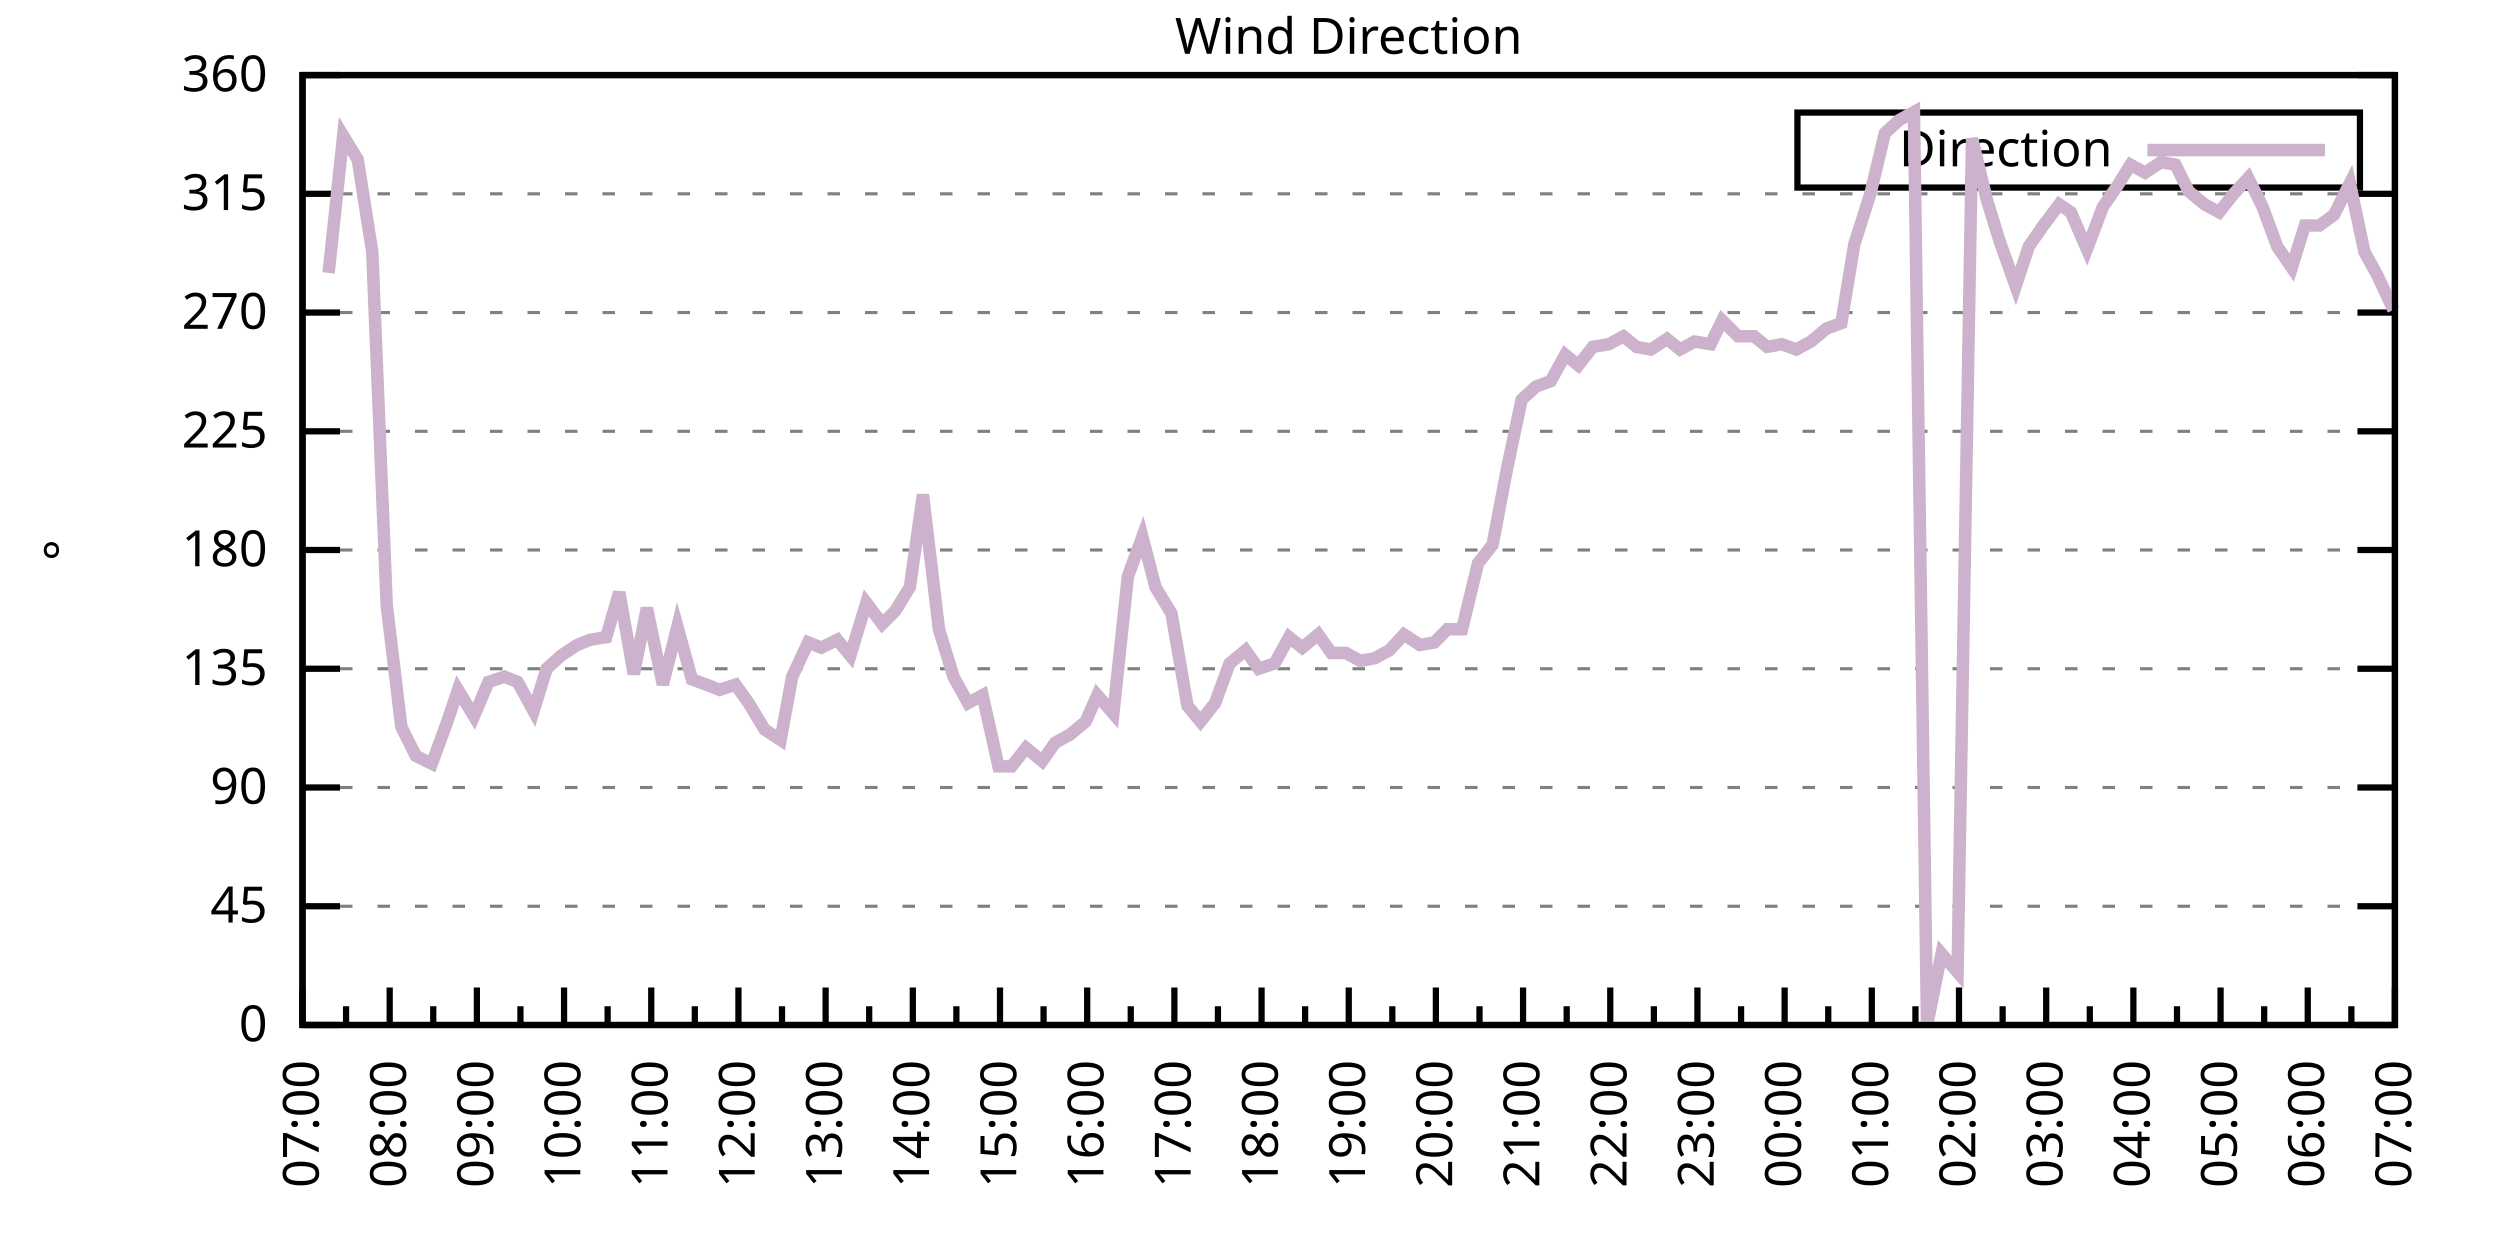
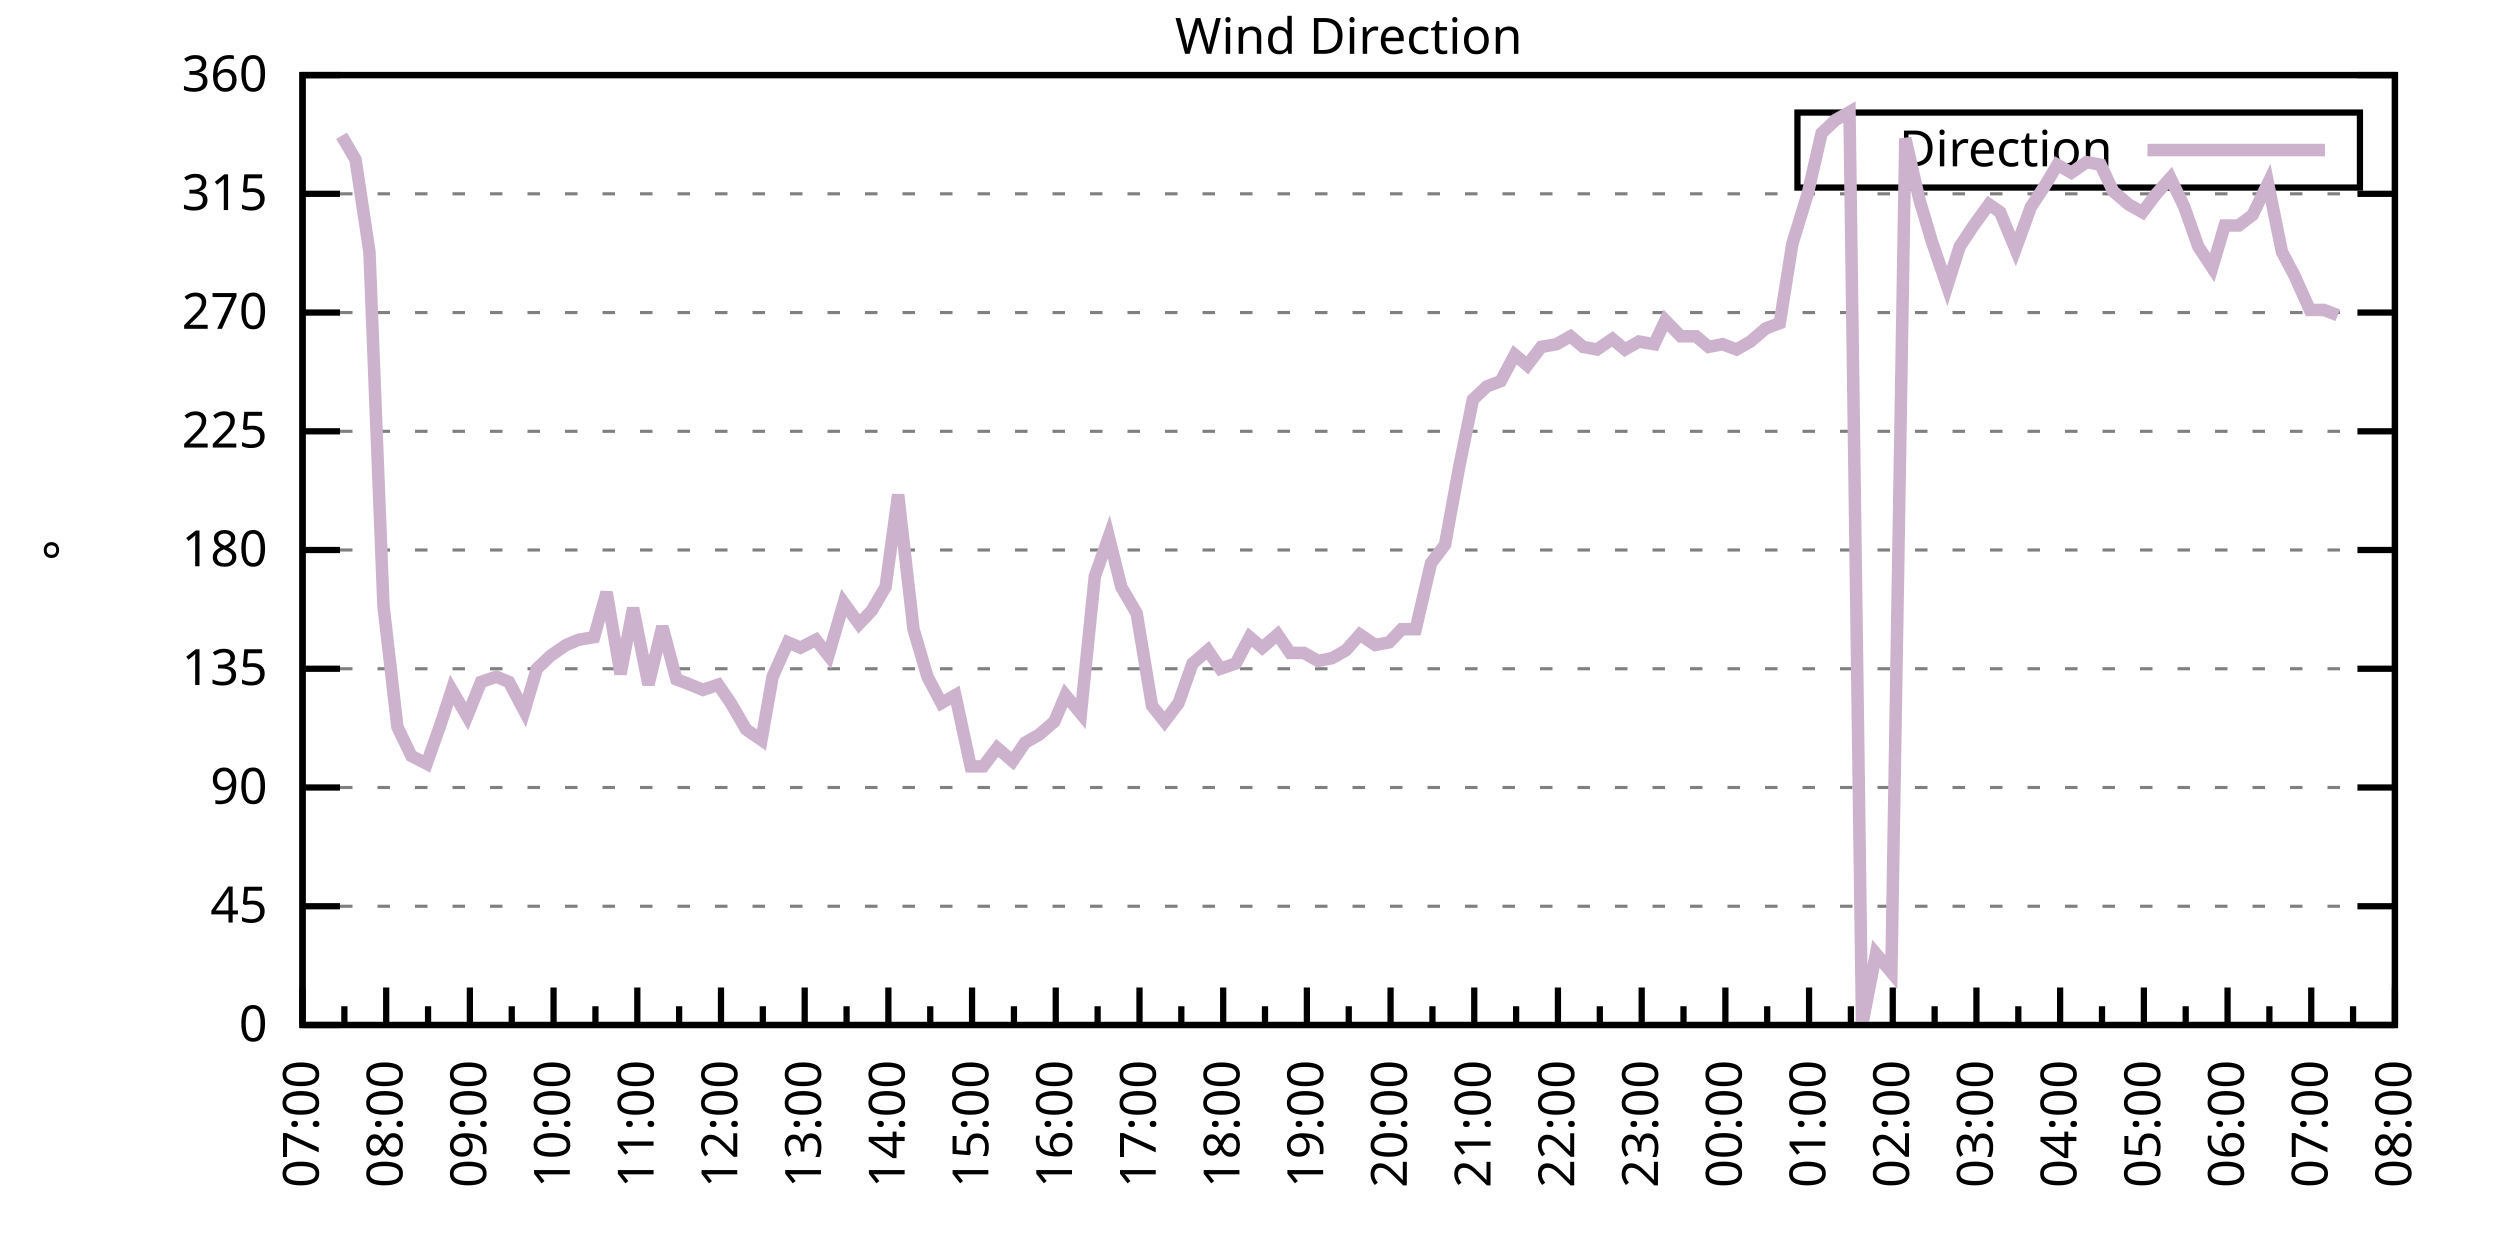
<svg xmlns="http://www.w3.org/2000/svg" xmlns:xlink="http://www.w3.org/1999/xlink" width="400" height="200" viewBox="0 0 400 200">
  <g id="gnuplot_canvas">
    <rect x="0" y="0" width="400" height="200" fill="none" />
    <defs>
      <circle id="gpDot" r="0.5" stroke-width="0.5" stroke="currentColor" />
      <path id="gpPt0" stroke-width="0.333" stroke="currentColor" d="M-1,0 h2 M0,-1 v2" />
      <path id="gpPt1" stroke-width="0.333" stroke="currentColor" d="M-1,-1 L1,1 M1,-1 L-1,1" />
      <path id="gpPt2" stroke-width="0.333" stroke="currentColor" d="M-1,0 L1,0 M0,-1 L0,1 M-1,-1 L1,1 M-1,1 L1,-1" />
      <rect id="gpPt3" stroke-width="0.333" stroke="currentColor" x="-1" y="-1" width="2" height="2" />
      <rect id="gpPt4" stroke-width="0.333" stroke="currentColor" fill="currentColor" x="-1" y="-1" width="2" height="2" />
      <circle id="gpPt5" stroke-width="0.333" stroke="currentColor" cx="0" cy="0" r="1" />
      <use xlink:href="#gpPt5" id="gpPt6" fill="currentColor" stroke="none" />
      <path id="gpPt7" stroke-width="0.333" stroke="currentColor" d="M0,-1.33 L-1.33,0.67 L1.33,0.67 z" />
      <use xlink:href="#gpPt7" id="gpPt8" fill="currentColor" stroke="none" />
      <use xlink:href="#gpPt7" id="gpPt9" stroke="currentColor" transform="rotate(180)" />
      <use xlink:href="#gpPt9" id="gpPt10" fill="currentColor" stroke="none" />
      <use xlink:href="#gpPt3" id="gpPt11" stroke="currentColor" transform="rotate(45)" />
      <use xlink:href="#gpPt11" id="gpPt12" fill="currentColor" stroke="none" />
      <path id="gpPt13" stroke-width="0.333" stroke="currentColor" d="M0,1.330 L1.265,0.411 L0.782,-1.067 L-0.782,-1.076 L-1.265,0.411 z" />
      <use xlink:href="#gpPt13" id="gpPt14" fill="currentColor" stroke="none" />
      <filter id="textbox" filterUnits="objectBoundingBox" x="0" y="0" height="1" width="1">
        <feFlood flood-color="white" flood-opacity="1" result="bgnd" />
        <feComposite in="SourceGraphic" in2="bgnd" operator="atop" />
      </filter>
      <filter id="greybox" filterUnits="objectBoundingBox" x="0" y="0" height="1" width="1">
        <feFlood flood-color="lightgrey" flood-opacity="1" result="grey" />
        <feComposite in="SourceGraphic" in2="grey" operator="atop" />
      </filter>
    </defs>
    <g fill="none" color="white" stroke="currentColor" stroke-width="1.00" stroke-linecap="butt" stroke-linejoin="miter">
</g>
    <g fill="none" color="black" stroke="currentColor" stroke-width="1.00" stroke-linecap="butt" stroke-linejoin="miter">
      <g stroke="none" shape-rendering="crispEdges">
        <polygon fill="rgb(255, 255, 255)" points="48.40,164.00 383.18,164.00 383.18,12.02 48.40,12.02 " />
      </g>
    </g>
    <g fill="none" color="black" stroke="currentColor" stroke-width="1.00" stroke-linecap="butt" stroke-linejoin="miter">
</g>
    <g fill="none" color="black" stroke="black" stroke-width="0.50" stroke-linecap="butt" stroke-linejoin="miter">
</g>
    <g fill="none" color="gray" stroke="currentColor" stroke-width="0.50" stroke-linecap="butt" stroke-linejoin="miter">
      <path stroke="gray" stroke-dasharray="2,4" class="gridline" d="M48.40,164.00 L383.19,164.00  " />
    </g>
    <g fill="none" color="gray" stroke="gray" stroke-width="1.00" stroke-linecap="butt" stroke-linejoin="miter">
</g>
    <g fill="none" color="black" stroke="currentColor" stroke-width="1.00" stroke-linecap="butt" stroke-linejoin="miter">
      <path stroke="black" d="M48.40,164.00 L54.40,164.00 M383.19,164.00 L377.19,164.00  " />
      <g transform="translate(42.80,166.60)" stroke="none" fill="black" font-family="Sans" font-size="8.00" text-anchor="end">
        <text>
          <tspan font-family="Sans"> 0</tspan>
        </text>
      </g>
    </g>
    <g fill="none" color="black" stroke="currentColor" stroke-width="1.00" stroke-linecap="butt" stroke-linejoin="miter">
</g>
    <g fill="none" color="black" stroke="black" stroke-width="0.50" stroke-linecap="butt" stroke-linejoin="miter">
</g>
    <g fill="none" color="gray" stroke="currentColor" stroke-width="0.50" stroke-linecap="butt" stroke-linejoin="miter">
      <path stroke="gray" stroke-dasharray="2,4" class="gridline" d="M48.40,145.00 L383.19,145.00  " />
    </g>
    <g fill="none" color="gray" stroke="gray" stroke-width="1.00" stroke-linecap="butt" stroke-linejoin="miter">
</g>
    <g fill="none" color="black" stroke="currentColor" stroke-width="1.00" stroke-linecap="butt" stroke-linejoin="miter">
      <path stroke="black" d="M48.40,145.00 L54.40,145.00 M383.19,145.00 L377.19,145.00  " />
      <g transform="translate(42.80,147.60)" stroke="none" fill="black" font-family="Sans" font-size="8.00" text-anchor="end">
        <text>
          <tspan font-family="Sans"> 45</tspan>
        </text>
      </g>
    </g>
    <g fill="none" color="black" stroke="currentColor" stroke-width="1.00" stroke-linecap="butt" stroke-linejoin="miter">
</g>
    <g fill="none" color="black" stroke="black" stroke-width="0.50" stroke-linecap="butt" stroke-linejoin="miter">
</g>
    <g fill="none" color="gray" stroke="currentColor" stroke-width="0.50" stroke-linecap="butt" stroke-linejoin="miter">
      <path stroke="gray" stroke-dasharray="2,4" class="gridline" d="M48.40,126.00 L383.19,126.00  " />
    </g>
    <g fill="none" color="gray" stroke="gray" stroke-width="1.00" stroke-linecap="butt" stroke-linejoin="miter">
</g>
    <g fill="none" color="black" stroke="currentColor" stroke-width="1.00" stroke-linecap="butt" stroke-linejoin="miter">
      <path stroke="black" d="M48.40,126.00 L54.40,126.00 M383.19,126.00 L377.19,126.00  " />
      <g transform="translate(42.80,128.60)" stroke="none" fill="black" font-family="Sans" font-size="8.00" text-anchor="end">
        <text>
          <tspan font-family="Sans"> 90</tspan>
        </text>
      </g>
    </g>
    <g fill="none" color="black" stroke="currentColor" stroke-width="1.00" stroke-linecap="butt" stroke-linejoin="miter">
</g>
    <g fill="none" color="black" stroke="black" stroke-width="0.50" stroke-linecap="butt" stroke-linejoin="miter">
</g>
    <g fill="none" color="gray" stroke="currentColor" stroke-width="0.50" stroke-linecap="butt" stroke-linejoin="miter">
      <path stroke="gray" stroke-dasharray="2,4" class="gridline" d="M48.40,107.00 L383.19,107.00  " />
    </g>
    <g fill="none" color="gray" stroke="gray" stroke-width="1.00" stroke-linecap="butt" stroke-linejoin="miter">
</g>
    <g fill="none" color="black" stroke="currentColor" stroke-width="1.00" stroke-linecap="butt" stroke-linejoin="miter">
      <path stroke="black" d="M48.40,107.00 L54.40,107.00 M383.19,107.00 L377.19,107.00  " />
      <g transform="translate(42.80,109.60)" stroke="none" fill="black" font-family="Sans" font-size="8.00" text-anchor="end">
        <text>
          <tspan font-family="Sans"> 135</tspan>
        </text>
      </g>
    </g>
    <g fill="none" color="black" stroke="currentColor" stroke-width="1.00" stroke-linecap="butt" stroke-linejoin="miter">
</g>
    <g fill="none" color="black" stroke="black" stroke-width="0.50" stroke-linecap="butt" stroke-linejoin="miter">
</g>
    <g fill="none" color="gray" stroke="currentColor" stroke-width="0.50" stroke-linecap="butt" stroke-linejoin="miter">
      <path stroke="gray" stroke-dasharray="2,4" class="gridline" d="M48.40,88.00 L383.19,88.00  " />
    </g>
    <g fill="none" color="gray" stroke="gray" stroke-width="1.00" stroke-linecap="butt" stroke-linejoin="miter">
</g>
    <g fill="none" color="black" stroke="currentColor" stroke-width="1.00" stroke-linecap="butt" stroke-linejoin="miter">
      <path stroke="black" d="M48.40,88.00 L54.40,88.00 M383.19,88.00 L377.19,88.00  " />
      <g transform="translate(42.80,90.60)" stroke="none" fill="black" font-family="Sans" font-size="8.00" text-anchor="end">
        <text>
          <tspan font-family="Sans"> 180</tspan>
        </text>
      </g>
    </g>
    <g fill="none" color="black" stroke="currentColor" stroke-width="1.00" stroke-linecap="butt" stroke-linejoin="miter">
</g>
    <g fill="none" color="black" stroke="black" stroke-width="0.50" stroke-linecap="butt" stroke-linejoin="miter">
</g>
    <g fill="none" color="gray" stroke="currentColor" stroke-width="0.50" stroke-linecap="butt" stroke-linejoin="miter">
      <path stroke="gray" stroke-dasharray="2,4" class="gridline" d="M48.40,69.01 L383.19,69.01  " />
    </g>
    <g fill="none" color="gray" stroke="gray" stroke-width="1.00" stroke-linecap="butt" stroke-linejoin="miter">
</g>
    <g fill="none" color="black" stroke="currentColor" stroke-width="1.00" stroke-linecap="butt" stroke-linejoin="miter">
      <path stroke="black" d="M48.40,69.01 L54.40,69.01 M383.19,69.01 L377.19,69.01  " />
      <g transform="translate(42.80,71.61)" stroke="none" fill="black" font-family="Sans" font-size="8.00" text-anchor="end">
        <text>
          <tspan font-family="Sans"> 225</tspan>
        </text>
      </g>
    </g>
    <g fill="none" color="black" stroke="currentColor" stroke-width="1.00" stroke-linecap="butt" stroke-linejoin="miter">
</g>
    <g fill="none" color="black" stroke="black" stroke-width="0.50" stroke-linecap="butt" stroke-linejoin="miter">
</g>
    <g fill="none" color="gray" stroke="currentColor" stroke-width="0.50" stroke-linecap="butt" stroke-linejoin="miter">
      <path stroke="gray" stroke-dasharray="2,4" class="gridline" d="M48.40,50.01 L383.19,50.01  " />
    </g>
    <g fill="none" color="gray" stroke="gray" stroke-width="1.00" stroke-linecap="butt" stroke-linejoin="miter">
</g>
    <g fill="none" color="black" stroke="currentColor" stroke-width="1.00" stroke-linecap="butt" stroke-linejoin="miter">
      <path stroke="black" d="M48.40,50.01 L54.40,50.01 M383.19,50.01 L377.19,50.01  " />
      <g transform="translate(42.80,52.61)" stroke="none" fill="black" font-family="Sans" font-size="8.00" text-anchor="end">
        <text>
          <tspan font-family="Sans"> 270</tspan>
        </text>
      </g>
    </g>
    <g fill="none" color="black" stroke="currentColor" stroke-width="1.00" stroke-linecap="butt" stroke-linejoin="miter">
</g>
    <g fill="none" color="black" stroke="black" stroke-width="0.50" stroke-linecap="butt" stroke-linejoin="miter">
</g>
    <g fill="none" color="gray" stroke="currentColor" stroke-width="0.50" stroke-linecap="butt" stroke-linejoin="miter">
      <path stroke="gray" stroke-dasharray="2,4" class="gridline" d="M48.40,31.01 L383.19,31.01  " />
    </g>
    <g fill="none" color="gray" stroke="gray" stroke-width="1.00" stroke-linecap="butt" stroke-linejoin="miter">
</g>
    <g fill="none" color="black" stroke="currentColor" stroke-width="1.00" stroke-linecap="butt" stroke-linejoin="miter">
      <path stroke="black" d="M48.40,31.01 L54.40,31.01 M383.19,31.01 L377.19,31.01  " />
      <g transform="translate(42.80,33.61)" stroke="none" fill="black" font-family="Sans" font-size="8.00" text-anchor="end">
        <text>
          <tspan font-family="Sans"> 315</tspan>
        </text>
      </g>
    </g>
    <g fill="none" color="black" stroke="currentColor" stroke-width="1.00" stroke-linecap="butt" stroke-linejoin="miter">
</g>
    <g fill="none" color="black" stroke="black" stroke-width="0.50" stroke-linecap="butt" stroke-linejoin="miter">
</g>
    <g fill="none" color="gray" stroke="currentColor" stroke-width="0.50" stroke-linecap="butt" stroke-linejoin="miter">
      <path stroke="gray" stroke-dasharray="2,4" class="gridline" d="M48.40,12.01 L383.19,12.01  " />
    </g>
    <g fill="none" color="gray" stroke="gray" stroke-width="1.00" stroke-linecap="butt" stroke-linejoin="miter">
</g>
    <g fill="none" color="black" stroke="currentColor" stroke-width="1.00" stroke-linecap="butt" stroke-linejoin="miter">
      <path stroke="black" d="M48.40,12.01 L54.40,12.01 M383.19,12.01 L377.19,12.01  " />
      <g transform="translate(42.80,14.61)" stroke="none" fill="black" font-family="Sans" font-size="8.00" text-anchor="end">
        <text>
          <tspan font-family="Sans"> 360</tspan>
        </text>
      </g>
    </g>
    <g fill="none" color="black" stroke="currentColor" stroke-width="1.00" stroke-linecap="butt" stroke-linejoin="miter">
      <path stroke="black" d="M48.40,164.00 L48.40,158.00  " />
      <g transform="translate(51.00,169.60) rotate(270)" stroke="none" fill="black" font-family="Sans" font-size="8.00" text-anchor="end">
        <text>
          <tspan font-family="Sans">07:00</tspan>
        </text>
      </g>
    </g>
    <g fill="none" color="black" stroke="currentColor" stroke-width="1.00" stroke-linecap="butt" stroke-linejoin="miter">
-       <path stroke="black" d="M55.37,164.00 L55.37,161.00 M62.35,164.00 L62.35,158.00  " />
-       <g transform="translate(64.95,169.60) rotate(270)" stroke="none" fill="black" font-family="Sans" font-size="8.00" text-anchor="end">
+       <path stroke="black" d="M55.10,164.00 L55.10,161.00 M61.79,164.00 L61.79,158.00  " />
+       <g transform="translate(64.39,169.60) rotate(270)" stroke="none" fill="black" font-family="Sans" font-size="8.00" text-anchor="end">
        <text>
          <tspan font-family="Sans">08:00</tspan>
        </text>
      </g>
    </g>
    <g fill="none" color="black" stroke="currentColor" stroke-width="1.00" stroke-linecap="butt" stroke-linejoin="miter">
-       <path stroke="black" d="M69.32,164.00 L69.32,161.00 M76.30,164.00 L76.30,158.00  " />
-       <g transform="translate(78.90,169.60) rotate(270)" stroke="none" fill="black" font-family="Sans" font-size="8.00" text-anchor="end">
+       <path stroke="black" d="M68.49,164.00 L68.49,161.00 M75.18,164.00 L75.18,158.00  " />
+       <g transform="translate(77.78,169.60) rotate(270)" stroke="none" fill="black" font-family="Sans" font-size="8.00" text-anchor="end">
        <text>
          <tspan font-family="Sans">09:00</tspan>
        </text>
      </g>
    </g>
    <g fill="none" color="black" stroke="currentColor" stroke-width="1.00" stroke-linecap="butt" stroke-linejoin="miter">
-       <path stroke="black" d="M83.27,164.00 L83.27,161.00 M90.25,164.00 L90.25,158.00  " />
-       <g transform="translate(92.85,169.60) rotate(270)" stroke="none" fill="black" font-family="Sans" font-size="8.00" text-anchor="end">
+       <path stroke="black" d="M81.88,164.00 L81.88,161.00 M88.57,164.00 L88.57,158.00  " />
+       <g transform="translate(91.17,169.60) rotate(270)" stroke="none" fill="black" font-family="Sans" font-size="8.00" text-anchor="end">
        <text>
          <tspan font-family="Sans">10:00</tspan>
        </text>
      </g>
    </g>
    <g fill="none" color="black" stroke="currentColor" stroke-width="1.00" stroke-linecap="butt" stroke-linejoin="miter">
-       <path stroke="black" d="M97.22,164.00 L97.22,161.00 M104.20,164.00 L104.20,158.00  " />
-       <g transform="translate(106.80,169.60) rotate(270)" stroke="none" fill="black" font-family="Sans" font-size="8.00" text-anchor="end">
+       <path stroke="black" d="M95.27,164.00 L95.27,161.00 M101.97,164.00 L101.97,158.00  " />
+       <g transform="translate(104.57,169.60) rotate(270)" stroke="none" fill="black" font-family="Sans" font-size="8.00" text-anchor="end">
        <text>
          <tspan font-family="Sans">11:00</tspan>
        </text>
      </g>
    </g>
    <g fill="none" color="black" stroke="currentColor" stroke-width="1.00" stroke-linecap="butt" stroke-linejoin="miter">
-       <path stroke="black" d="M111.17,164.00 L111.17,161.00 M118.15,164.00 L118.15,158.00  " />
-       <g transform="translate(120.75,169.60) rotate(270)" stroke="none" fill="black" font-family="Sans" font-size="8.00" text-anchor="end">
+       <path stroke="black" d="M108.66,164.00 L108.66,161.00 M115.36,164.00 L115.36,158.00  " />
+       <g transform="translate(117.96,169.60) rotate(270)" stroke="none" fill="black" font-family="Sans" font-size="8.00" text-anchor="end">
        <text>
          <tspan font-family="Sans">12:00</tspan>
        </text>
      </g>
    </g>
    <g fill="none" color="black" stroke="currentColor" stroke-width="1.00" stroke-linecap="butt" stroke-linejoin="miter">
-       <path stroke="black" d="M125.12,164.00 L125.12,161.00 M132.10,164.00 L132.10,158.00  " />
-       <g transform="translate(134.70,169.60) rotate(270)" stroke="none" fill="black" font-family="Sans" font-size="8.00" text-anchor="end">
+       <path stroke="black" d="M122.05,164.00 L122.05,161.00 M128.75,164.00 L128.75,158.00  " />
+       <g transform="translate(131.35,169.60) rotate(270)" stroke="none" fill="black" font-family="Sans" font-size="8.00" text-anchor="end">
        <text>
          <tspan font-family="Sans">13:00</tspan>
        </text>
      </g>
    </g>
    <g fill="none" color="black" stroke="currentColor" stroke-width="1.00" stroke-linecap="butt" stroke-linejoin="miter">
-       <path stroke="black" d="M139.07,164.00 L139.07,161.00 M146.05,164.00 L146.05,158.00  " />
-       <g transform="translate(148.65,169.60) rotate(270)" stroke="none" fill="black" font-family="Sans" font-size="8.00" text-anchor="end">
+       <path stroke="black" d="M135.45,164.00 L135.45,161.00 M142.14,164.00 L142.14,158.00  " />
+       <g transform="translate(144.74,169.60) rotate(270)" stroke="none" fill="black" font-family="Sans" font-size="8.00" text-anchor="end">
        <text>
          <tspan font-family="Sans">14:00</tspan>
        </text>
      </g>
    </g>
    <g fill="none" color="black" stroke="currentColor" stroke-width="1.00" stroke-linecap="butt" stroke-linejoin="miter">
-       <path stroke="black" d="M153.02,164.00 L153.02,161.00 M160.00,164.00 L160.00,158.00  " />
-       <g transform="translate(162.60,169.60) rotate(270)" stroke="none" fill="black" font-family="Sans" font-size="8.00" text-anchor="end">
+       <path stroke="black" d="M148.84,164.00 L148.84,161.00 M155.53,164.00 L155.53,158.00  " />
+       <g transform="translate(158.13,169.60) rotate(270)" stroke="none" fill="black" font-family="Sans" font-size="8.00" text-anchor="end">
        <text>
          <tspan font-family="Sans">15:00</tspan>
        </text>
      </g>
    </g>
    <g fill="none" color="black" stroke="currentColor" stroke-width="1.00" stroke-linecap="butt" stroke-linejoin="miter">
-       <path stroke="black" d="M166.97,164.00 L166.97,161.00 M173.95,164.00 L173.95,158.00  " />
-       <g transform="translate(176.55,169.60) rotate(270)" stroke="none" fill="black" font-family="Sans" font-size="8.00" text-anchor="end">
+       <path stroke="black" d="M162.23,164.00 L162.23,161.00 M168.92,164.00 L168.92,158.00  " />
+       <g transform="translate(171.52,169.60) rotate(270)" stroke="none" fill="black" font-family="Sans" font-size="8.00" text-anchor="end">
        <text>
          <tspan font-family="Sans">16:00</tspan>
        </text>
      </g>
    </g>
    <g fill="none" color="black" stroke="currentColor" stroke-width="1.00" stroke-linecap="butt" stroke-linejoin="miter">
-       <path stroke="black" d="M180.92,164.00 L180.92,161.00 M187.90,164.00 L187.90,158.00  " />
-       <g transform="translate(190.50,169.60) rotate(270)" stroke="none" fill="black" font-family="Sans" font-size="8.00" text-anchor="end">
+       <path stroke="black" d="M175.62,164.00 L175.62,161.00 M182.32,164.00 L182.32,158.00  " />
+       <g transform="translate(184.92,169.60) rotate(270)" stroke="none" fill="black" font-family="Sans" font-size="8.00" text-anchor="end">
        <text>
          <tspan font-family="Sans">17:00</tspan>
        </text>
      </g>
    </g>
    <g fill="none" color="black" stroke="currentColor" stroke-width="1.00" stroke-linecap="butt" stroke-linejoin="miter">
-       <path stroke="black" d="M194.87,164.00 L194.87,161.00 M201.85,164.00 L201.85,158.00  " />
-       <g transform="translate(204.45,169.60) rotate(270)" stroke="none" fill="black" font-family="Sans" font-size="8.00" text-anchor="end">
+       <path stroke="black" d="M189.01,164.00 L189.01,161.00 M195.71,164.00 L195.71,158.00  " />
+       <g transform="translate(198.31,169.60) rotate(270)" stroke="none" fill="black" font-family="Sans" font-size="8.00" text-anchor="end">
        <text>
          <tspan font-family="Sans">18:00</tspan>
        </text>
      </g>
    </g>
    <g fill="none" color="black" stroke="currentColor" stroke-width="1.00" stroke-linecap="butt" stroke-linejoin="miter">
-       <path stroke="black" d="M208.82,164.00 L208.82,161.00 M215.80,164.00 L215.80,158.00  " />
-       <g transform="translate(218.40,169.60) rotate(270)" stroke="none" fill="black" font-family="Sans" font-size="8.00" text-anchor="end">
+       <path stroke="black" d="M202.40,164.00 L202.40,161.00 M209.10,164.00 L209.10,158.00  " />
+       <g transform="translate(211.70,169.60) rotate(270)" stroke="none" fill="black" font-family="Sans" font-size="8.00" text-anchor="end">
        <text>
          <tspan font-family="Sans">19:00</tspan>
        </text>
      </g>
    </g>
    <g fill="none" color="black" stroke="currentColor" stroke-width="1.00" stroke-linecap="butt" stroke-linejoin="miter">
-       <path stroke="black" d="M222.77,164.00 L222.77,161.00 M229.74,164.00 L229.74,158.00  " />
-       <g transform="translate(232.34,169.60) rotate(270)" stroke="none" fill="black" font-family="Sans" font-size="8.00" text-anchor="end">
+       <path stroke="black" d="M215.80,164.00 L215.80,161.00 M222.49,164.00 L222.49,158.00  " />
+       <g transform="translate(225.09,169.60) rotate(270)" stroke="none" fill="black" font-family="Sans" font-size="8.00" text-anchor="end">
        <text>
          <tspan font-family="Sans">20:00</tspan>
        </text>
      </g>
    </g>
    <g fill="none" color="black" stroke="currentColor" stroke-width="1.00" stroke-linecap="butt" stroke-linejoin="miter">
-       <path stroke="black" d="M236.72,164.00 L236.72,161.00 M243.69,164.00 L243.69,158.00  " />
-       <g transform="translate(246.29,169.60) rotate(270)" stroke="none" fill="black" font-family="Sans" font-size="8.00" text-anchor="end">
+       <path stroke="black" d="M229.19,164.00 L229.19,161.00 M235.88,164.00 L235.88,158.00  " />
+       <g transform="translate(238.48,169.60) rotate(270)" stroke="none" fill="black" font-family="Sans" font-size="8.00" text-anchor="end">
        <text>
          <tspan font-family="Sans">21:00</tspan>
        </text>
      </g>
    </g>
    <g fill="none" color="black" stroke="currentColor" stroke-width="1.00" stroke-linecap="butt" stroke-linejoin="miter">
-       <path stroke="black" d="M250.67,164.00 L250.67,161.00 M257.64,164.00 L257.64,158.00  " />
-       <g transform="translate(260.24,169.60) rotate(270)" stroke="none" fill="black" font-family="Sans" font-size="8.00" text-anchor="end">
+       <path stroke="black" d="M242.58,164.00 L242.58,161.00 M249.27,164.00 L249.27,158.00  " />
+       <g transform="translate(251.87,169.60) rotate(270)" stroke="none" fill="black" font-family="Sans" font-size="8.00" text-anchor="end">
        <text>
          <tspan font-family="Sans">22:00</tspan>
        </text>
      </g>
    </g>
    <g fill="none" color="black" stroke="currentColor" stroke-width="1.00" stroke-linecap="butt" stroke-linejoin="miter">
-       <path stroke="black" d="M264.62,164.00 L264.62,161.00 M271.59,164.00 L271.59,158.00  " />
-       <g transform="translate(274.19,169.60) rotate(270)" stroke="none" fill="black" font-family="Sans" font-size="8.00" text-anchor="end">
+       <path stroke="black" d="M255.97,164.00 L255.97,161.00 M262.67,164.00 L262.67,158.00  " />
+       <g transform="translate(265.27,169.60) rotate(270)" stroke="none" fill="black" font-family="Sans" font-size="8.00" text-anchor="end">
        <text>
          <tspan font-family="Sans">23:00</tspan>
        </text>
      </g>
    </g>
    <g fill="none" color="black" stroke="currentColor" stroke-width="1.00" stroke-linecap="butt" stroke-linejoin="miter">
-       <path stroke="black" d="M278.57,164.00 L278.57,161.00 M285.54,164.00 L285.54,158.00  " />
-       <g transform="translate(288.14,169.60) rotate(270)" stroke="none" fill="black" font-family="Sans" font-size="8.00" text-anchor="end">
+       <path stroke="black" d="M269.36,164.00 L269.36,161.00 M276.06,164.00 L276.06,158.00  " />
+       <g transform="translate(278.66,169.60) rotate(270)" stroke="none" fill="black" font-family="Sans" font-size="8.00" text-anchor="end">
        <text>
          <tspan font-family="Sans">00:00</tspan>
        </text>
      </g>
    </g>
    <g fill="none" color="black" stroke="currentColor" stroke-width="1.00" stroke-linecap="butt" stroke-linejoin="miter">
-       <path stroke="black" d="M292.52,164.00 L292.52,161.00 M299.49,164.00 L299.49,158.00  " />
-       <g transform="translate(302.09,169.60) rotate(270)" stroke="none" fill="black" font-family="Sans" font-size="8.00" text-anchor="end">
+       <path stroke="black" d="M282.75,164.00 L282.75,161.00 M289.45,164.00 L289.45,158.00  " />
+       <g transform="translate(292.05,169.60) rotate(270)" stroke="none" fill="black" font-family="Sans" font-size="8.00" text-anchor="end">
        <text>
          <tspan font-family="Sans">01:00</tspan>
        </text>
      </g>
    </g>
    <g fill="none" color="black" stroke="currentColor" stroke-width="1.00" stroke-linecap="butt" stroke-linejoin="miter">
-       <path stroke="black" d="M306.47,164.00 L306.47,161.00 M313.44,164.00 L313.44,158.00  " />
-       <g transform="translate(316.04,169.60) rotate(270)" stroke="none" fill="black" font-family="Sans" font-size="8.00" text-anchor="end">
+       <path stroke="black" d="M296.14,164.00 L296.14,161.00 M302.84,164.00 L302.84,158.00  " />
+       <g transform="translate(305.44,169.60) rotate(270)" stroke="none" fill="black" font-family="Sans" font-size="8.00" text-anchor="end">
        <text>
          <tspan font-family="Sans">02:00</tspan>
        </text>
      </g>
    </g>
    <g fill="none" color="black" stroke="currentColor" stroke-width="1.00" stroke-linecap="butt" stroke-linejoin="miter">
-       <path stroke="black" d="M320.42,164.00 L320.42,161.00 M327.39,164.00 L327.39,158.00  " />
-       <g transform="translate(329.99,169.60) rotate(270)" stroke="none" fill="black" font-family="Sans" font-size="8.00" text-anchor="end">
+       <path stroke="black" d="M309.54,164.00 L309.54,161.00 M316.23,164.00 L316.23,158.00  " />
+       <g transform="translate(318.83,169.60) rotate(270)" stroke="none" fill="black" font-family="Sans" font-size="8.00" text-anchor="end">
        <text>
          <tspan font-family="Sans">03:00</tspan>
        </text>
      </g>
    </g>
    <g fill="none" color="black" stroke="currentColor" stroke-width="1.00" stroke-linecap="butt" stroke-linejoin="miter">
-       <path stroke="black" d="M334.37,164.00 L334.37,161.00 M341.34,164.00 L341.34,158.00  " />
-       <g transform="translate(343.94,169.60) rotate(270)" stroke="none" fill="black" font-family="Sans" font-size="8.00" text-anchor="end">
+       <path stroke="black" d="M322.93,164.00 L322.93,161.00 M329.62,164.00 L329.62,158.00  " />
+       <g transform="translate(332.22,169.60) rotate(270)" stroke="none" fill="black" font-family="Sans" font-size="8.00" text-anchor="end">
        <text>
          <tspan font-family="Sans">04:00</tspan>
        </text>
      </g>
    </g>
    <g fill="none" color="black" stroke="currentColor" stroke-width="1.00" stroke-linecap="butt" stroke-linejoin="miter">
-       <path stroke="black" d="M348.32,164.00 L348.32,161.00 M355.29,164.00 L355.29,158.00  " />
-       <g transform="translate(357.89,169.60) rotate(270)" stroke="none" fill="black" font-family="Sans" font-size="8.00" text-anchor="end">
+       <path stroke="black" d="M336.32,164.00 L336.32,161.00 M343.02,164.00 L343.02,158.00  " />
+       <g transform="translate(345.62,169.60) rotate(270)" stroke="none" fill="black" font-family="Sans" font-size="8.00" text-anchor="end">
        <text>
          <tspan font-family="Sans">05:00</tspan>
        </text>
      </g>
    </g>
    <g fill="none" color="black" stroke="currentColor" stroke-width="1.00" stroke-linecap="butt" stroke-linejoin="miter">
-       <path stroke="black" d="M362.27,164.00 L362.27,161.00 M369.24,164.00 L369.24,158.00  " />
-       <g transform="translate(371.84,169.60) rotate(270)" stroke="none" fill="black" font-family="Sans" font-size="8.00" text-anchor="end">
+       <path stroke="black" d="M349.71,164.00 L349.71,161.00 M356.41,164.00 L356.41,158.00  " />
+       <g transform="translate(359.01,169.60) rotate(270)" stroke="none" fill="black" font-family="Sans" font-size="8.00" text-anchor="end">
        <text>
          <tspan font-family="Sans">06:00</tspan>
        </text>
      </g>
    </g>
    <g fill="none" color="black" stroke="currentColor" stroke-width="1.00" stroke-linecap="butt" stroke-linejoin="miter">
-       <path stroke="black" d="M376.22,164.00 L376.22,161.00 M383.19,164.00 L383.19,158.00  " />
+       <path stroke="black" d="M363.10,164.00 L363.10,161.00 M369.80,164.00 L369.80,158.00  " />
+       <g transform="translate(372.40,169.60) rotate(270)" stroke="none" fill="black" font-family="Sans" font-size="8.00" text-anchor="end">
+         <text>
+           <tspan font-family="Sans">07:00</tspan>
+         </text>
+       </g>
+     </g>
+     <g fill="none" color="black" stroke="currentColor" stroke-width="1.00" stroke-linecap="butt" stroke-linejoin="miter">
+       <path stroke="black" d="M376.49,164.00 L376.49,161.00 M383.19,164.00 L383.19,158.00  " />
      <g transform="translate(385.79,169.60) rotate(270)" stroke="none" fill="black" font-family="Sans" font-size="8.00" text-anchor="end">
        <text>
-           <tspan font-family="Sans">07:00</tspan>
+           <tspan font-family="Sans">08:00</tspan>
        </text>
      </g>
    </g>
    <g fill="none" color="black" stroke="currentColor" stroke-width="1.00" stroke-linecap="butt" stroke-linejoin="miter">
</g>
    <g fill="none" color="black" stroke="currentColor" stroke-width="1.00" stroke-linecap="butt" stroke-linejoin="miter">
      <path stroke="black" d="M48.40,12.01 L48.40,164.00 L383.19,164.00 L383.19,12.01 L48.40,12.01 Z  " />
    </g>
    <g fill="none" color="black" stroke="currentColor" stroke-width="1.00" stroke-linecap="butt" stroke-linejoin="miter">
      <g transform="translate(12.80,88.01) rotate(270)" stroke="none" fill="black" font-family="Sans" font-size="8.00" text-anchor="middle">
        <text>
          <tspan font-family="Sans">°</tspan>
        </text>
      </g>
    </g>
    <g fill="none" color="black" stroke="currentColor" stroke-width="1.00" stroke-linecap="butt" stroke-linejoin="miter">
</g>
    <g fill="none" color="black" stroke="currentColor" stroke-width="1.00" stroke-linecap="butt" stroke-linejoin="miter">
      <path stroke="black" d="M287.59,30.01 L287.59,18.01 L377.59,18.01 L377.59,30.01 L287.59,30.01 Z  " />
    </g>
    <g id="Wind_direction_plot_1">
      <g fill="none" color="white" stroke="black" stroke-width="2.00" stroke-linecap="butt" stroke-linejoin="miter">
</g>
      <g fill="none" color="black" stroke="currentColor" stroke-width="2.00" stroke-linecap="butt" stroke-linejoin="miter">
        <g transform="translate(337.99,26.61)" stroke="none" fill="black" font-family="Sans" font-size="8.00" text-anchor="end">
          <text>
            <tspan font-family="Sans">Direction</tspan>
          </text>
        </g>
      </g>
      <g fill="none" color="black" stroke="currentColor" stroke-width="2.00" stroke-linecap="butt" stroke-linejoin="miter">
-         <path stroke="rgb(204, 178, 204)" d="M343.59,24.01 L371.99,24.01 M52.58,43.67 L54.91,21.72 L57.23,25.52 L59.56,40.30 L61.88,96.87 L64.21,116.29   L66.53,120.94 L69.09,122.20 L71.42,115.87 L73.28,110.38 L75.83,114.60 L78.16,109.11 L80.72,108.27 L82.81,109.11   L85.37,113.76 L87.46,107.00 L89.78,104.89 L92.34,103.20 L94.43,102.36 L96.99,101.94 L99.08,94.76 L101.41,107.85   L103.50,97.29 L106.06,109.54 L108.38,100.25 L110.71,108.69 L113.03,109.54 L115.13,110.38 L117.68,109.54 L119.78,112.49   L122.33,116.71 L124.89,118.40 L126.75,108.27 L129.31,102.78 L131.40,103.63 L133.96,102.36 L136.05,104.89 L138.61,96.45   L141.16,99.83 L143.26,97.72 L145.58,93.92 L147.67,79.14 L150.23,100.67 L152.56,108.27 L154.88,112.49 L157.21,111.23   L159.76,122.62 L161.86,122.62 L164.18,119.67 L166.74,121.78 L168.83,118.83 L171.16,117.56 L173.71,115.45 L175.57,111.23   L178.13,114.18 L180.46,92.23 L182.78,85.89 L184.87,93.92 L187.43,98.14 L189.99,112.91 L192.08,115.45 L194.41,112.49   L196.73,106.16 L199.29,104.05 L201.38,107.00 L203.94,106.16 L206.26,101.94 L208.36,103.63 L210.91,101.52 L213.01,104.47   L215.33,104.47 L217.65,105.74 L219.98,105.31 L222.30,104.05 L224.63,101.52 L227.19,103.20 L229.51,102.78 L231.60,100.67   L233.93,100.67 L236.49,90.12 L238.81,87.16 L241.14,74.92 L243.46,63.94 L245.79,61.83 L248.11,60.98 L250.44,56.76   L252.53,58.45 L254.85,55.50 L257.41,55.07 L259.74,53.81 L261.83,55.50 L264.15,55.92 L266.71,54.23 L268.80,55.92   L271.13,54.65 L273.69,55.07 L275.55,51.27 L278.10,53.81 L280.66,53.81 L282.75,55.50 L285.08,55.07 L287.40,55.92   L289.73,54.65 L292.29,52.54 L294.61,51.70 L296.70,39.03 L299.26,31.01 L301.58,21.30 L303.91,19.19 L306.23,17.92   L308.33,164.00 L310.65,152.60 L313.21,155.56 L315.53,22.14 L317.86,31.85 L319.95,38.61 L322.51,45.79 L324.60,39.45   L326.93,36.08 L329.48,32.70 L331.34,33.96 L333.90,39.87 L336.46,33.12 L338.78,29.74 L340.88,26.36 L343.20,27.63   L345.76,25.94 L348.08,26.36 L350.18,30.59 L352.73,32.70 L355.06,33.96 L357.38,31.01 L359.71,28.48 L362.03,33.12   L364.36,39.45 L366.68,42.83 L368.78,36.08 L371.10,36.08 L373.43,34.39 L375.98,29.32 L378.31,40.30 L380.40,44.10   L382.96,49.59  " />
+         <path stroke="rgb(204, 178, 204)" d="M343.59,24.01 L371.99,24.01 M54.65,21.72 L56.88,25.52 L59.11,40.30 L61.35,96.87 L63.58,116.29 L65.81,120.94   L68.26,122.20 L70.50,115.87 L72.28,110.38 L74.74,114.60 L76.97,109.11 L79.42,108.27 L81.43,109.11 L83.89,113.76   L85.90,107.00 L88.13,104.89 L90.58,103.20 L92.59,102.36 L95.05,101.94 L97.06,94.76 L99.29,107.85 L101.30,97.29   L103.75,109.54 L105.98,100.25 L108.22,108.69 L110.45,109.54 L112.46,110.38 L114.91,109.54 L116.92,112.49 L119.38,116.71   L121.83,118.40 L123.62,108.27 L126.07,102.78 L128.08,103.63 L130.54,102.36 L132.54,104.89 L135.00,96.45 L137.45,99.83   L139.46,97.72 L141.69,93.92 L143.70,79.14 L146.16,100.67 L148.39,108.27 L150.62,112.49 L152.85,111.23 L155.31,122.62   L157.32,122.62 L159.55,119.67 L162.01,121.78 L164.01,118.83 L166.25,117.56 L168.70,115.45 L170.49,111.23 L172.94,114.18   L175.17,92.23 L177.41,85.89 L179.41,93.92 L181.87,98.14 L184.32,112.91 L186.33,115.45 L188.57,112.49 L190.80,106.16   L193.25,104.05 L195.26,107.00 L197.72,106.16 L199.95,101.94 L201.96,103.63 L204.41,101.52 L206.42,104.47 L208.65,104.47   L210.88,105.74 L213.12,105.31 L215.35,104.05 L217.58,101.52 L220.04,103.20 L222.27,102.78 L224.28,100.67 L226.51,100.67   L228.96,90.12 L231.20,87.16 L233.43,74.92 L235.66,63.94 L237.89,61.83 L240.12,60.98 L242.36,56.76 L244.36,58.45   L246.60,55.50 L249.05,55.07 L251.28,53.81 L253.29,55.50 L255.52,55.92 L257.98,54.23 L259.99,55.92 L262.22,54.65   L264.67,55.07 L266.46,51.27 L268.92,53.81 L271.37,53.81 L273.38,55.50 L275.61,55.07 L277.84,55.92 L280.07,54.65   L282.53,52.54 L284.76,51.70 L286.77,39.03 L289.23,31.01 L291.46,21.30 L293.69,19.19 L295.92,17.92 L297.93,164.00   L300.16,152.60 L302.62,155.56 L304.85,22.14 L307.08,31.85 L309.09,38.61 L311.54,45.79 L313.55,39.45 L315.79,36.08   L318.24,32.70 L320.03,33.96 L322.48,39.87 L324.94,33.12 L327.17,29.74 L329.18,26.36 L331.41,27.63 L333.86,25.94   L336.10,26.36 L338.10,30.59 L340.56,32.70 L342.79,33.96 L345.02,31.01 L347.26,28.48 L349.49,33.12 L351.72,39.45   L353.95,42.83 L355.96,36.08 L358.19,36.08 L360.42,34.39 L362.88,29.32 L365.11,40.30 L367.12,44.10 L369.58,49.59   L371.81,49.59 L374.04,50.43  " />
      </g>
    </g>
    <g fill="none" color="black" stroke="currentColor" stroke-width="2.00" stroke-linecap="butt" stroke-linejoin="miter">
</g>
    <g fill="none" color="black" stroke="black" stroke-width="1.00" stroke-linecap="butt" stroke-linejoin="miter">
</g>
    <g fill="none" color="black" stroke="currentColor" stroke-width="1.00" stroke-linecap="butt" stroke-linejoin="miter">
      <path stroke="black" d="M48.40,12.01 L48.40,164.00 L383.19,164.00 L383.19,12.01 L48.40,12.01 Z  " />
    </g>
    <g fill="none" color="black" stroke="currentColor" stroke-width="1.00" stroke-linecap="butt" stroke-linejoin="miter">
      <g transform="translate(215.79,8.61)" stroke="none" fill="black" font-family="Sans" font-size="8.00" text-anchor="middle">
        <text>
          <tspan font-family="Sans">Wind Direction</tspan>
        </text>
      </g>
    </g>
    <g fill="none" color="black" stroke="currentColor" stroke-width="1.00" stroke-linecap="butt" stroke-linejoin="miter">
</g>
  </g>
</svg>
